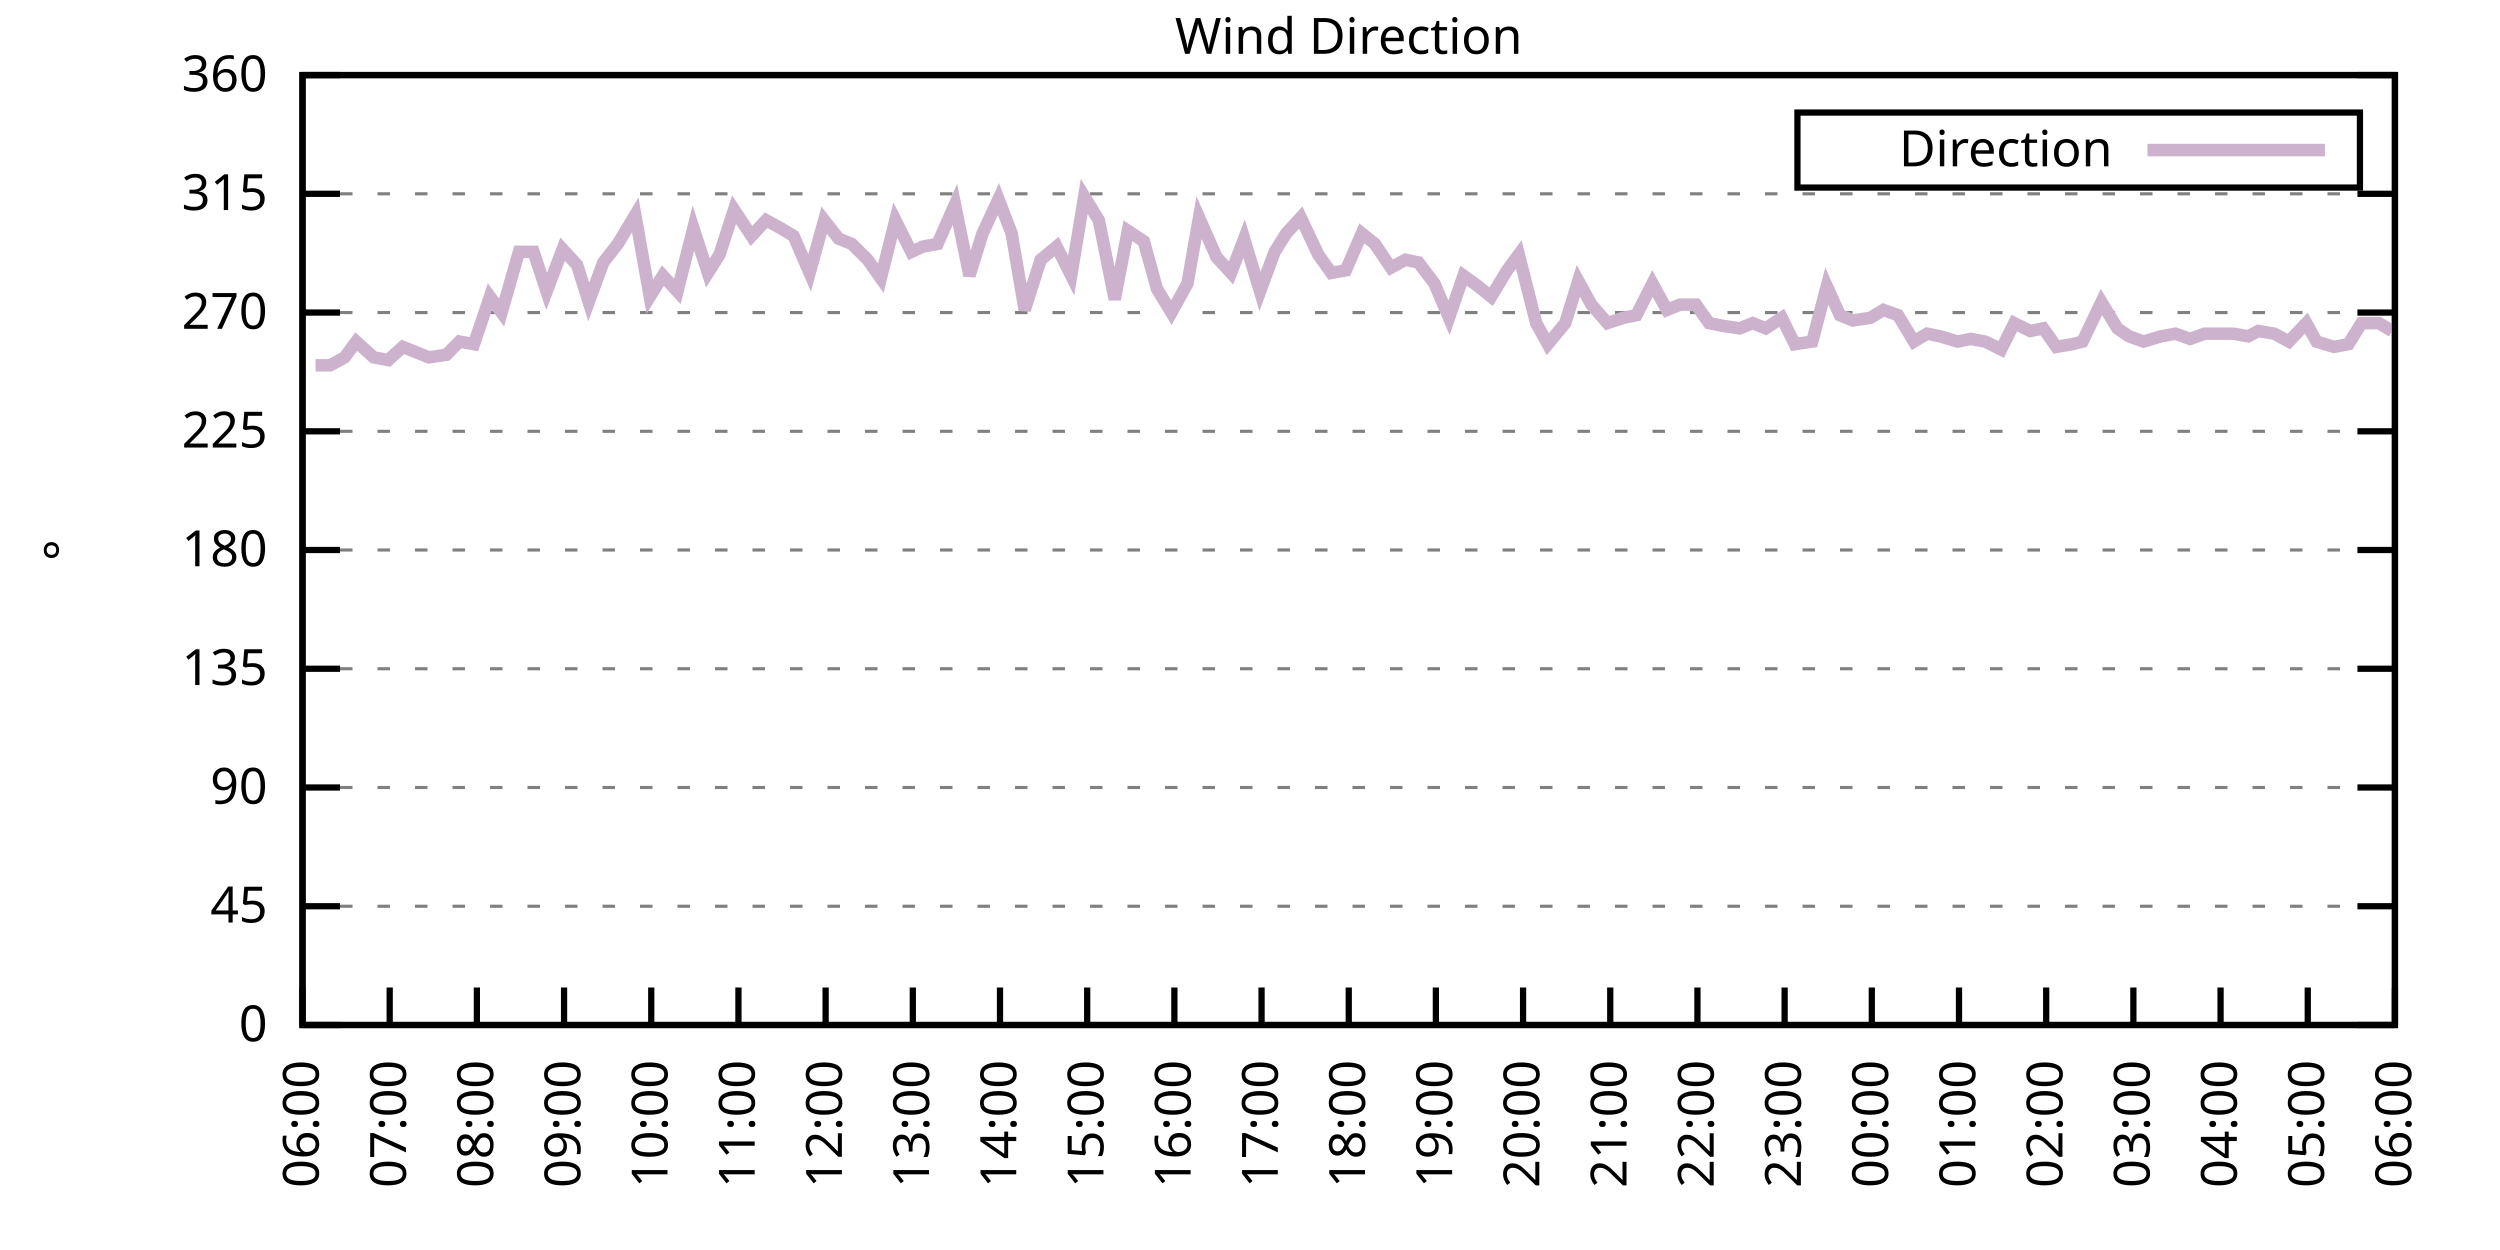
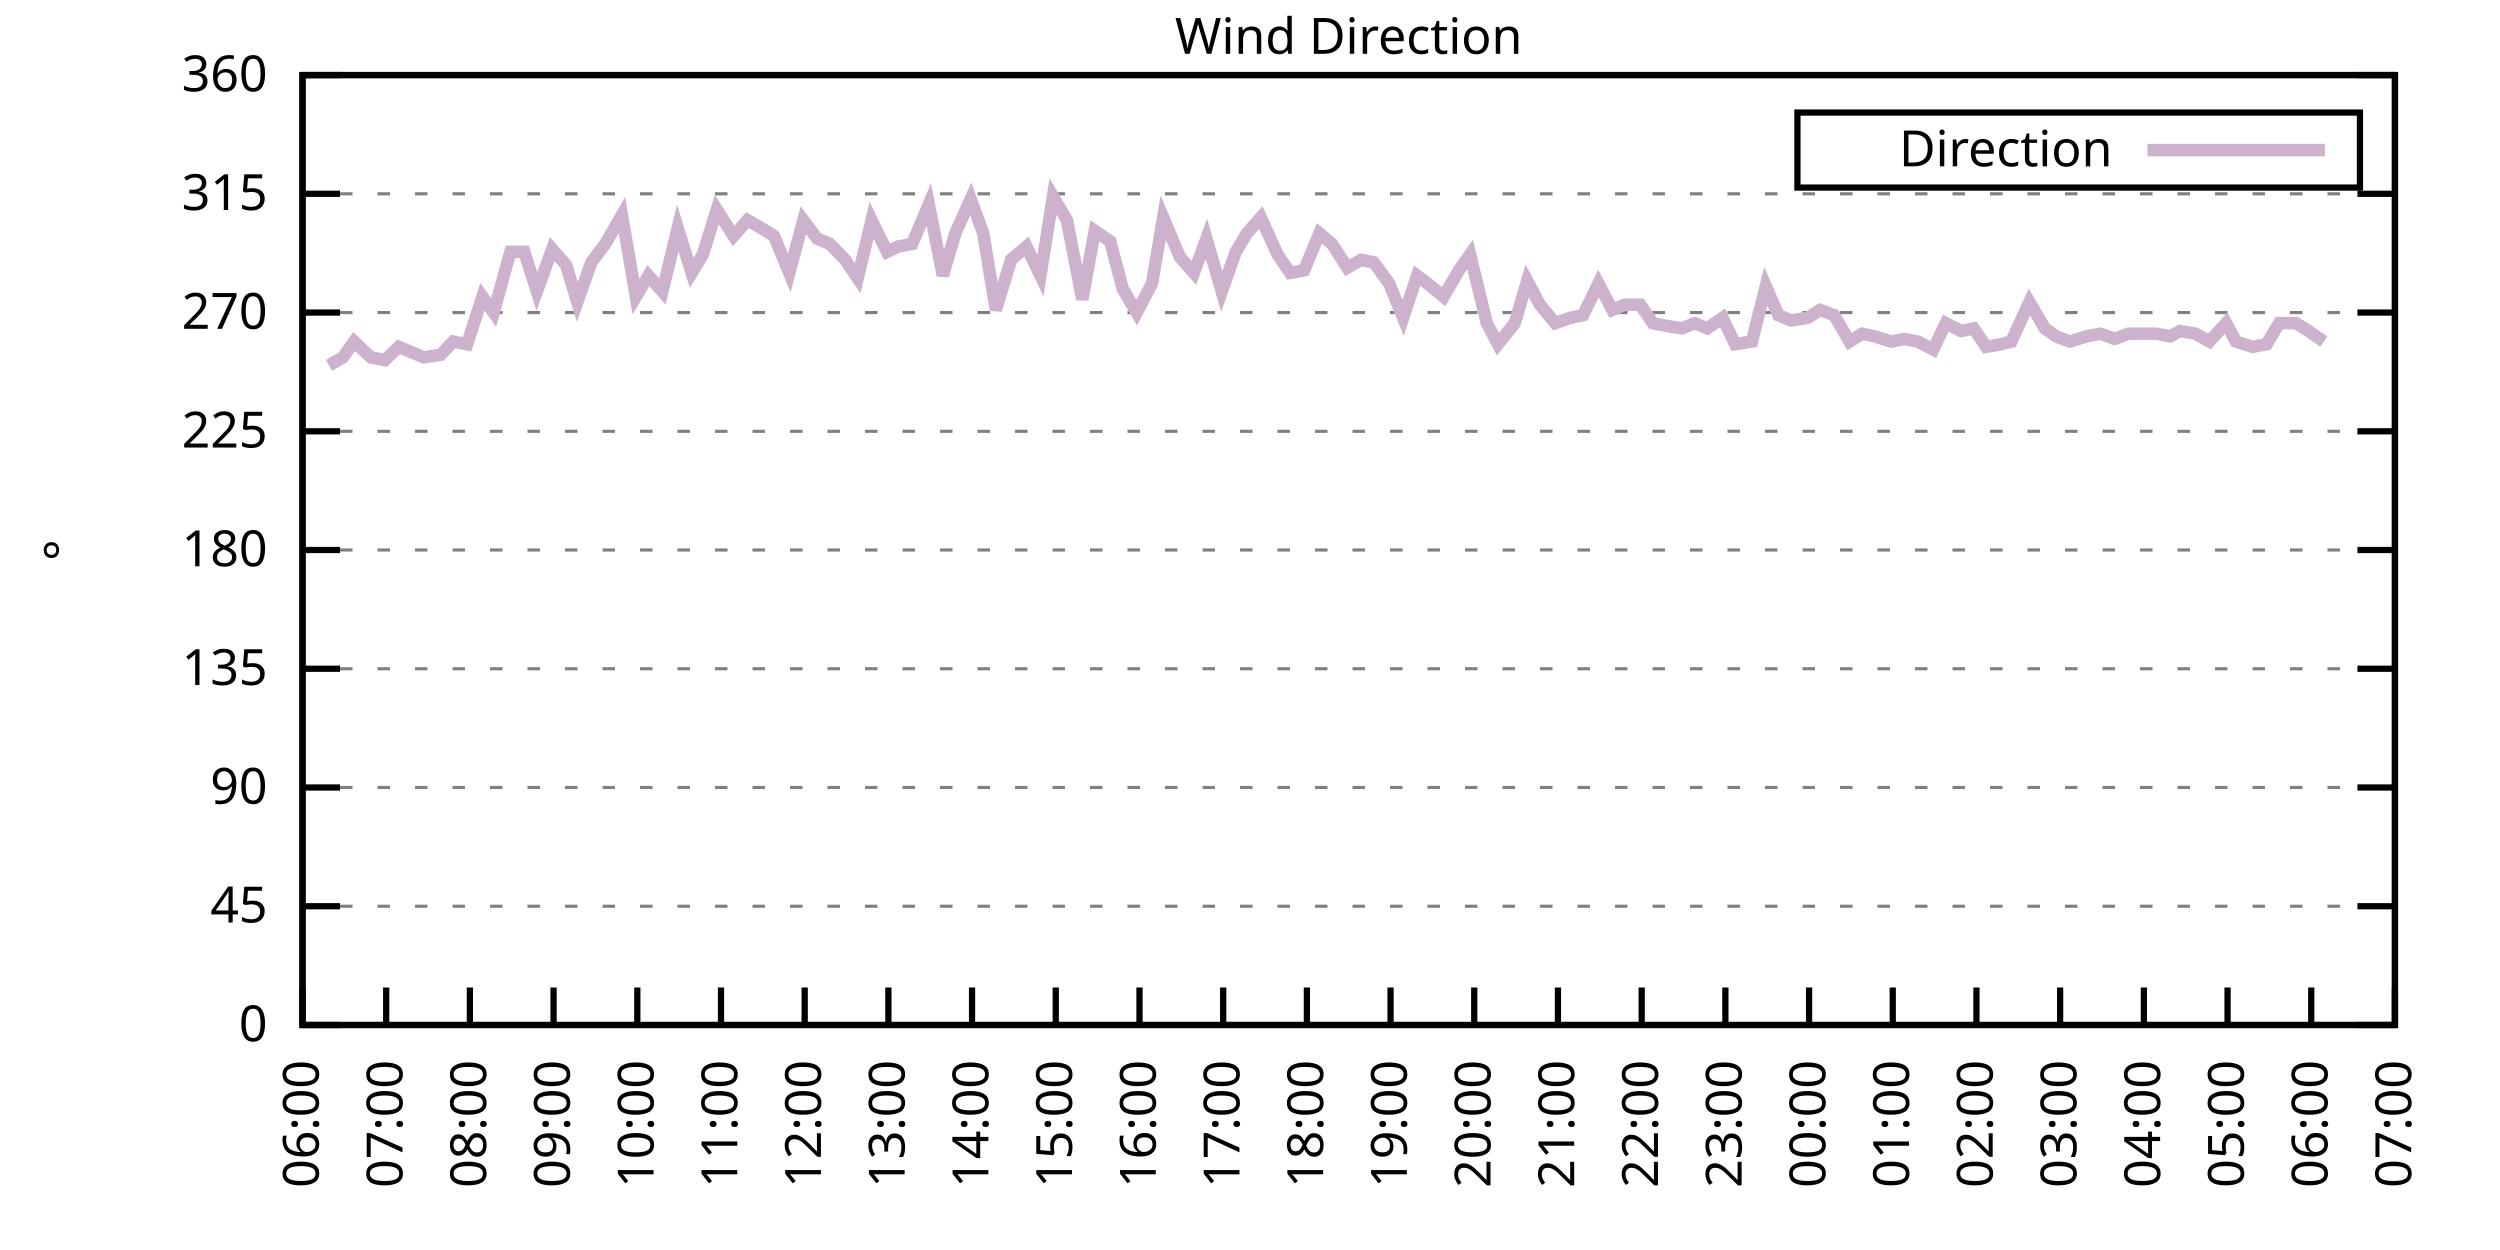
<svg xmlns="http://www.w3.org/2000/svg" xmlns:xlink="http://www.w3.org/1999/xlink" width="400" height="200" viewBox="0 0 400 200">
  <g id="gnuplot_canvas">
    <rect x="0" y="0" width="400" height="200" fill="none" />
    <defs>
      <circle id="gpDot" r="0.5" stroke-width="0.5" stroke="currentColor" />
      <path id="gpPt0" stroke-width="0.333" stroke="currentColor" d="M-1,0 h2 M0,-1 v2" />
      <path id="gpPt1" stroke-width="0.333" stroke="currentColor" d="M-1,-1 L1,1 M1,-1 L-1,1" />
      <path id="gpPt2" stroke-width="0.333" stroke="currentColor" d="M-1,0 L1,0 M0,-1 L0,1 M-1,-1 L1,1 M-1,1 L1,-1" />
      <rect id="gpPt3" stroke-width="0.333" stroke="currentColor" x="-1" y="-1" width="2" height="2" />
      <rect id="gpPt4" stroke-width="0.333" stroke="currentColor" fill="currentColor" x="-1" y="-1" width="2" height="2" />
      <circle id="gpPt5" stroke-width="0.333" stroke="currentColor" cx="0" cy="0" r="1" />
      <use xlink:href="#gpPt5" id="gpPt6" fill="currentColor" stroke="none" />
      <path id="gpPt7" stroke-width="0.333" stroke="currentColor" d="M0,-1.33 L-1.33,0.67 L1.33,0.67 z" />
      <use xlink:href="#gpPt7" id="gpPt8" fill="currentColor" stroke="none" />
      <use xlink:href="#gpPt7" id="gpPt9" stroke="currentColor" transform="rotate(180)" />
      <use xlink:href="#gpPt9" id="gpPt10" fill="currentColor" stroke="none" />
      <use xlink:href="#gpPt3" id="gpPt11" stroke="currentColor" transform="rotate(45)" />
      <use xlink:href="#gpPt11" id="gpPt12" fill="currentColor" stroke="none" />
      <path id="gpPt13" stroke-width="0.333" stroke="currentColor" d="M0,1.330 L1.265,0.411 L0.782,-1.067 L-0.782,-1.076 L-1.265,0.411 z" />
      <use xlink:href="#gpPt13" id="gpPt14" fill="currentColor" stroke="none" />
      <filter id="textbox" filterUnits="objectBoundingBox" x="0" y="0" height="1" width="1">
        <feFlood flood-color="white" flood-opacity="1" result="bgnd" />
        <feComposite in="SourceGraphic" in2="bgnd" operator="atop" />
      </filter>
      <filter id="greybox" filterUnits="objectBoundingBox" x="0" y="0" height="1" width="1">
        <feFlood flood-color="lightgrey" flood-opacity="1" result="grey" />
        <feComposite in="SourceGraphic" in2="grey" operator="atop" />
      </filter>
    </defs>
    <g fill="none" color="white" stroke="currentColor" stroke-width="1.00" stroke-linecap="butt" stroke-linejoin="miter">
</g>
    <g fill="none" color="black" stroke="currentColor" stroke-width="1.00" stroke-linecap="butt" stroke-linejoin="miter">
      <g stroke="none" shape-rendering="crispEdges">
        <polygon fill="rgb(255, 255, 255)" points="48.40,164.00 383.18,164.00 383.18,12.02 48.40,12.02 " />
      </g>
    </g>
    <g fill="none" color="black" stroke="currentColor" stroke-width="1.00" stroke-linecap="butt" stroke-linejoin="miter">
</g>
    <g fill="none" color="black" stroke="black" stroke-width="0.50" stroke-linecap="butt" stroke-linejoin="miter">
</g>
    <g fill="none" color="gray" stroke="currentColor" stroke-width="0.50" stroke-linecap="butt" stroke-linejoin="miter">
      <path stroke="gray" stroke-dasharray="2,4" class="gridline" d="M48.40,164.00 L383.19,164.00  " />
    </g>
    <g fill="none" color="gray" stroke="gray" stroke-width="1.00" stroke-linecap="butt" stroke-linejoin="miter">
</g>
    <g fill="none" color="black" stroke="currentColor" stroke-width="1.00" stroke-linecap="butt" stroke-linejoin="miter">
      <path stroke="black" d="M48.40,164.00 L54.40,164.00 M383.19,164.00 L377.19,164.00  " />
      <g transform="translate(42.80,166.60)" stroke="none" fill="black" font-family="Sans" font-size="8.00" text-anchor="end">
        <text>
          <tspan font-family="Sans"> 0</tspan>
        </text>
      </g>
    </g>
    <g fill="none" color="black" stroke="currentColor" stroke-width="1.00" stroke-linecap="butt" stroke-linejoin="miter">
</g>
    <g fill="none" color="black" stroke="black" stroke-width="0.50" stroke-linecap="butt" stroke-linejoin="miter">
</g>
    <g fill="none" color="gray" stroke="currentColor" stroke-width="0.50" stroke-linecap="butt" stroke-linejoin="miter">
      <path stroke="gray" stroke-dasharray="2,4" class="gridline" d="M48.40,145.00 L383.19,145.00  " />
    </g>
    <g fill="none" color="gray" stroke="gray" stroke-width="1.00" stroke-linecap="butt" stroke-linejoin="miter">
</g>
    <g fill="none" color="black" stroke="currentColor" stroke-width="1.00" stroke-linecap="butt" stroke-linejoin="miter">
      <path stroke="black" d="M48.40,145.00 L54.40,145.00 M383.19,145.00 L377.19,145.00  " />
      <g transform="translate(42.80,147.60)" stroke="none" fill="black" font-family="Sans" font-size="8.00" text-anchor="end">
        <text>
          <tspan font-family="Sans"> 45</tspan>
        </text>
      </g>
    </g>
    <g fill="none" color="black" stroke="currentColor" stroke-width="1.00" stroke-linecap="butt" stroke-linejoin="miter">
</g>
    <g fill="none" color="black" stroke="black" stroke-width="0.50" stroke-linecap="butt" stroke-linejoin="miter">
</g>
    <g fill="none" color="gray" stroke="currentColor" stroke-width="0.50" stroke-linecap="butt" stroke-linejoin="miter">
      <path stroke="gray" stroke-dasharray="2,4" class="gridline" d="M48.40,126.00 L383.19,126.00  " />
    </g>
    <g fill="none" color="gray" stroke="gray" stroke-width="1.00" stroke-linecap="butt" stroke-linejoin="miter">
</g>
    <g fill="none" color="black" stroke="currentColor" stroke-width="1.00" stroke-linecap="butt" stroke-linejoin="miter">
      <path stroke="black" d="M48.40,126.00 L54.40,126.00 M383.19,126.00 L377.19,126.00  " />
      <g transform="translate(42.80,128.60)" stroke="none" fill="black" font-family="Sans" font-size="8.00" text-anchor="end">
        <text>
          <tspan font-family="Sans"> 90</tspan>
        </text>
      </g>
    </g>
    <g fill="none" color="black" stroke="currentColor" stroke-width="1.00" stroke-linecap="butt" stroke-linejoin="miter">
</g>
    <g fill="none" color="black" stroke="black" stroke-width="0.50" stroke-linecap="butt" stroke-linejoin="miter">
</g>
    <g fill="none" color="gray" stroke="currentColor" stroke-width="0.50" stroke-linecap="butt" stroke-linejoin="miter">
      <path stroke="gray" stroke-dasharray="2,4" class="gridline" d="M48.40,107.00 L383.19,107.00  " />
    </g>
    <g fill="none" color="gray" stroke="gray" stroke-width="1.00" stroke-linecap="butt" stroke-linejoin="miter">
</g>
    <g fill="none" color="black" stroke="currentColor" stroke-width="1.00" stroke-linecap="butt" stroke-linejoin="miter">
      <path stroke="black" d="M48.40,107.00 L54.40,107.00 M383.19,107.00 L377.19,107.00  " />
      <g transform="translate(42.80,109.60)" stroke="none" fill="black" font-family="Sans" font-size="8.00" text-anchor="end">
        <text>
          <tspan font-family="Sans"> 135</tspan>
        </text>
      </g>
    </g>
    <g fill="none" color="black" stroke="currentColor" stroke-width="1.00" stroke-linecap="butt" stroke-linejoin="miter">
</g>
    <g fill="none" color="black" stroke="black" stroke-width="0.50" stroke-linecap="butt" stroke-linejoin="miter">
</g>
    <g fill="none" color="gray" stroke="currentColor" stroke-width="0.50" stroke-linecap="butt" stroke-linejoin="miter">
      <path stroke="gray" stroke-dasharray="2,4" class="gridline" d="M48.40,88.00 L383.19,88.00  " />
    </g>
    <g fill="none" color="gray" stroke="gray" stroke-width="1.00" stroke-linecap="butt" stroke-linejoin="miter">
</g>
    <g fill="none" color="black" stroke="currentColor" stroke-width="1.00" stroke-linecap="butt" stroke-linejoin="miter">
      <path stroke="black" d="M48.40,88.00 L54.40,88.00 M383.19,88.00 L377.19,88.00  " />
      <g transform="translate(42.80,90.60)" stroke="none" fill="black" font-family="Sans" font-size="8.00" text-anchor="end">
        <text>
          <tspan font-family="Sans"> 180</tspan>
        </text>
      </g>
    </g>
    <g fill="none" color="black" stroke="currentColor" stroke-width="1.00" stroke-linecap="butt" stroke-linejoin="miter">
</g>
    <g fill="none" color="black" stroke="black" stroke-width="0.50" stroke-linecap="butt" stroke-linejoin="miter">
</g>
    <g fill="none" color="gray" stroke="currentColor" stroke-width="0.50" stroke-linecap="butt" stroke-linejoin="miter">
      <path stroke="gray" stroke-dasharray="2,4" class="gridline" d="M48.40,69.01 L383.19,69.01  " />
    </g>
    <g fill="none" color="gray" stroke="gray" stroke-width="1.00" stroke-linecap="butt" stroke-linejoin="miter">
</g>
    <g fill="none" color="black" stroke="currentColor" stroke-width="1.00" stroke-linecap="butt" stroke-linejoin="miter">
      <path stroke="black" d="M48.40,69.01 L54.40,69.01 M383.19,69.01 L377.19,69.01  " />
      <g transform="translate(42.80,71.61)" stroke="none" fill="black" font-family="Sans" font-size="8.00" text-anchor="end">
        <text>
          <tspan font-family="Sans"> 225</tspan>
        </text>
      </g>
    </g>
    <g fill="none" color="black" stroke="currentColor" stroke-width="1.00" stroke-linecap="butt" stroke-linejoin="miter">
</g>
    <g fill="none" color="black" stroke="black" stroke-width="0.50" stroke-linecap="butt" stroke-linejoin="miter">
</g>
    <g fill="none" color="gray" stroke="currentColor" stroke-width="0.50" stroke-linecap="butt" stroke-linejoin="miter">
      <path stroke="gray" stroke-dasharray="2,4" class="gridline" d="M48.40,50.01 L383.19,50.01  " />
    </g>
    <g fill="none" color="gray" stroke="gray" stroke-width="1.00" stroke-linecap="butt" stroke-linejoin="miter">
</g>
    <g fill="none" color="black" stroke="currentColor" stroke-width="1.00" stroke-linecap="butt" stroke-linejoin="miter">
      <path stroke="black" d="M48.40,50.01 L54.40,50.01 M383.19,50.01 L377.19,50.01  " />
      <g transform="translate(42.80,52.61)" stroke="none" fill="black" font-family="Sans" font-size="8.00" text-anchor="end">
        <text>
          <tspan font-family="Sans"> 270</tspan>
        </text>
      </g>
    </g>
    <g fill="none" color="black" stroke="currentColor" stroke-width="1.00" stroke-linecap="butt" stroke-linejoin="miter">
</g>
    <g fill="none" color="black" stroke="black" stroke-width="0.50" stroke-linecap="butt" stroke-linejoin="miter">
</g>
    <g fill="none" color="gray" stroke="currentColor" stroke-width="0.50" stroke-linecap="butt" stroke-linejoin="miter">
      <path stroke="gray" stroke-dasharray="2,4" class="gridline" d="M48.40,31.01 L383.19,31.01  " />
    </g>
    <g fill="none" color="gray" stroke="gray" stroke-width="1.00" stroke-linecap="butt" stroke-linejoin="miter">
</g>
    <g fill="none" color="black" stroke="currentColor" stroke-width="1.00" stroke-linecap="butt" stroke-linejoin="miter">
      <path stroke="black" d="M48.40,31.01 L54.40,31.01 M383.19,31.01 L377.19,31.01  " />
      <g transform="translate(42.80,33.61)" stroke="none" fill="black" font-family="Sans" font-size="8.00" text-anchor="end">
        <text>
          <tspan font-family="Sans"> 315</tspan>
        </text>
      </g>
    </g>
    <g fill="none" color="black" stroke="currentColor" stroke-width="1.00" stroke-linecap="butt" stroke-linejoin="miter">
</g>
    <g fill="none" color="black" stroke="black" stroke-width="0.50" stroke-linecap="butt" stroke-linejoin="miter">
</g>
    <g fill="none" color="gray" stroke="currentColor" stroke-width="0.50" stroke-linecap="butt" stroke-linejoin="miter">
      <path stroke="gray" stroke-dasharray="2,4" class="gridline" d="M48.40,12.01 L383.19,12.01  " />
    </g>
    <g fill="none" color="gray" stroke="gray" stroke-width="1.00" stroke-linecap="butt" stroke-linejoin="miter">
</g>
    <g fill="none" color="black" stroke="currentColor" stroke-width="1.00" stroke-linecap="butt" stroke-linejoin="miter">
      <path stroke="black" d="M48.40,12.01 L54.40,12.01 M383.19,12.01 L377.19,12.01  " />
      <g transform="translate(42.80,14.61)" stroke="none" fill="black" font-family="Sans" font-size="8.00" text-anchor="end">
        <text>
          <tspan font-family="Sans"> 360</tspan>
        </text>
      </g>
    </g>
    <g fill="none" color="black" stroke="currentColor" stroke-width="1.00" stroke-linecap="butt" stroke-linejoin="miter">
      <path stroke="black" d="M48.40,164.00 L48.40,158.00  " />
      <g transform="translate(51.00,169.60) rotate(270.00)" stroke="none" fill="black" font-family="Sans" font-size="8.00" text-anchor="end">
        <text>
          <tspan font-family="Sans">06:00</tspan>
        </text>
      </g>
    </g>
    <g fill="none" color="black" stroke="currentColor" stroke-width="1.00" stroke-linecap="butt" stroke-linejoin="miter">
-       <path stroke="black" d="M62.35,164.00 L62.35,158.00  " />
-       <g transform="translate(64.95,169.60) rotate(270.00)" stroke="none" fill="black" font-family="Sans" font-size="8.00" text-anchor="end">
+       <path stroke="black" d="M61.79,164.00 L61.79,158.00  " />
+       <g transform="translate(64.39,169.60) rotate(270.00)" stroke="none" fill="black" font-family="Sans" font-size="8.00" text-anchor="end">
        <text>
          <tspan font-family="Sans">07:00</tspan>
        </text>
      </g>
    </g>
    <g fill="none" color="black" stroke="currentColor" stroke-width="1.00" stroke-linecap="butt" stroke-linejoin="miter">
-       <path stroke="black" d="M76.30,164.00 L76.30,158.00  " />
-       <g transform="translate(78.90,169.60) rotate(270.00)" stroke="none" fill="black" font-family="Sans" font-size="8.00" text-anchor="end">
+       <path stroke="black" d="M75.18,164.00 L75.18,158.00  " />
+       <g transform="translate(77.78,169.60) rotate(270.00)" stroke="none" fill="black" font-family="Sans" font-size="8.00" text-anchor="end">
        <text>
          <tspan font-family="Sans">08:00</tspan>
        </text>
      </g>
    </g>
    <g fill="none" color="black" stroke="currentColor" stroke-width="1.00" stroke-linecap="butt" stroke-linejoin="miter">
-       <path stroke="black" d="M90.25,164.00 L90.25,158.00  " />
-       <g transform="translate(92.85,169.60) rotate(270.00)" stroke="none" fill="black" font-family="Sans" font-size="8.00" text-anchor="end">
+       <path stroke="black" d="M88.57,164.00 L88.57,158.00  " />
+       <g transform="translate(91.17,169.60) rotate(270.00)" stroke="none" fill="black" font-family="Sans" font-size="8.00" text-anchor="end">
        <text>
          <tspan font-family="Sans">09:00</tspan>
        </text>
      </g>
    </g>
    <g fill="none" color="black" stroke="currentColor" stroke-width="1.00" stroke-linecap="butt" stroke-linejoin="miter">
-       <path stroke="black" d="M104.20,164.00 L104.20,158.00  " />
-       <g transform="translate(106.80,169.60) rotate(270.00)" stroke="none" fill="black" font-family="Sans" font-size="8.00" text-anchor="end">
+       <path stroke="black" d="M101.97,164.00 L101.97,158.00  " />
+       <g transform="translate(104.57,169.60) rotate(270.00)" stroke="none" fill="black" font-family="Sans" font-size="8.00" text-anchor="end">
        <text>
          <tspan font-family="Sans">10:00</tspan>
        </text>
      </g>
    </g>
    <g fill="none" color="black" stroke="currentColor" stroke-width="1.00" stroke-linecap="butt" stroke-linejoin="miter">
-       <path stroke="black" d="M118.15,164.00 L118.15,158.00  " />
-       <g transform="translate(120.75,169.60) rotate(270.00)" stroke="none" fill="black" font-family="Sans" font-size="8.00" text-anchor="end">
+       <path stroke="black" d="M115.36,164.00 L115.36,158.00  " />
+       <g transform="translate(117.96,169.60) rotate(270.00)" stroke="none" fill="black" font-family="Sans" font-size="8.00" text-anchor="end">
        <text>
          <tspan font-family="Sans">11:00</tspan>
        </text>
      </g>
    </g>
    <g fill="none" color="black" stroke="currentColor" stroke-width="1.00" stroke-linecap="butt" stroke-linejoin="miter">
-       <path stroke="black" d="M132.10,164.00 L132.10,158.00  " />
-       <g transform="translate(134.70,169.60) rotate(270.00)" stroke="none" fill="black" font-family="Sans" font-size="8.00" text-anchor="end">
+       <path stroke="black" d="M128.75,164.00 L128.75,158.00  " />
+       <g transform="translate(131.35,169.60) rotate(270.00)" stroke="none" fill="black" font-family="Sans" font-size="8.00" text-anchor="end">
        <text>
          <tspan font-family="Sans">12:00</tspan>
        </text>
      </g>
    </g>
    <g fill="none" color="black" stroke="currentColor" stroke-width="1.00" stroke-linecap="butt" stroke-linejoin="miter">
-       <path stroke="black" d="M146.05,164.00 L146.05,158.00  " />
-       <g transform="translate(148.65,169.60) rotate(270.00)" stroke="none" fill="black" font-family="Sans" font-size="8.00" text-anchor="end">
+       <path stroke="black" d="M142.14,164.00 L142.14,158.00  " />
+       <g transform="translate(144.74,169.60) rotate(270.00)" stroke="none" fill="black" font-family="Sans" font-size="8.00" text-anchor="end">
        <text>
          <tspan font-family="Sans">13:00</tspan>
        </text>
      </g>
    </g>
    <g fill="none" color="black" stroke="currentColor" stroke-width="1.00" stroke-linecap="butt" stroke-linejoin="miter">
-       <path stroke="black" d="M160.00,164.00 L160.00,158.00  " />
-       <g transform="translate(162.60,169.60) rotate(270.00)" stroke="none" fill="black" font-family="Sans" font-size="8.00" text-anchor="end">
+       <path stroke="black" d="M155.53,164.00 L155.53,158.00  " />
+       <g transform="translate(158.13,169.60) rotate(270.00)" stroke="none" fill="black" font-family="Sans" font-size="8.00" text-anchor="end">
        <text>
          <tspan font-family="Sans">14:00</tspan>
        </text>
      </g>
    </g>
    <g fill="none" color="black" stroke="currentColor" stroke-width="1.00" stroke-linecap="butt" stroke-linejoin="miter">
-       <path stroke="black" d="M173.95,164.00 L173.95,158.00  " />
-       <g transform="translate(176.55,169.60) rotate(270.00)" stroke="none" fill="black" font-family="Sans" font-size="8.00" text-anchor="end">
+       <path stroke="black" d="M168.92,164.00 L168.92,158.00  " />
+       <g transform="translate(171.52,169.60) rotate(270.00)" stroke="none" fill="black" font-family="Sans" font-size="8.00" text-anchor="end">
        <text>
          <tspan font-family="Sans">15:00</tspan>
        </text>
      </g>
    </g>
    <g fill="none" color="black" stroke="currentColor" stroke-width="1.00" stroke-linecap="butt" stroke-linejoin="miter">
-       <path stroke="black" d="M187.90,164.00 L187.90,158.00  " />
-       <g transform="translate(190.50,169.60) rotate(270.00)" stroke="none" fill="black" font-family="Sans" font-size="8.00" text-anchor="end">
+       <path stroke="black" d="M182.32,164.00 L182.32,158.00  " />
+       <g transform="translate(184.92,169.60) rotate(270.00)" stroke="none" fill="black" font-family="Sans" font-size="8.00" text-anchor="end">
        <text>
          <tspan font-family="Sans">16:00</tspan>
        </text>
      </g>
    </g>
    <g fill="none" color="black" stroke="currentColor" stroke-width="1.00" stroke-linecap="butt" stroke-linejoin="miter">
-       <path stroke="black" d="M201.85,164.00 L201.85,158.00  " />
-       <g transform="translate(204.45,169.60) rotate(270.00)" stroke="none" fill="black" font-family="Sans" font-size="8.00" text-anchor="end">
+       <path stroke="black" d="M195.71,164.00 L195.71,158.00  " />
+       <g transform="translate(198.31,169.60) rotate(270.00)" stroke="none" fill="black" font-family="Sans" font-size="8.00" text-anchor="end">
        <text>
          <tspan font-family="Sans">17:00</tspan>
        </text>
      </g>
    </g>
    <g fill="none" color="black" stroke="currentColor" stroke-width="1.00" stroke-linecap="butt" stroke-linejoin="miter">
-       <path stroke="black" d="M215.80,164.00 L215.80,158.00  " />
-       <g transform="translate(218.40,169.60) rotate(270.00)" stroke="none" fill="black" font-family="Sans" font-size="8.00" text-anchor="end">
+       <path stroke="black" d="M209.10,164.00 L209.10,158.00  " />
+       <g transform="translate(211.70,169.60) rotate(270.00)" stroke="none" fill="black" font-family="Sans" font-size="8.00" text-anchor="end">
        <text>
          <tspan font-family="Sans">18:00</tspan>
        </text>
      </g>
    </g>
    <g fill="none" color="black" stroke="currentColor" stroke-width="1.00" stroke-linecap="butt" stroke-linejoin="miter">
-       <path stroke="black" d="M229.74,164.00 L229.74,158.00  " />
-       <g transform="translate(232.34,169.60) rotate(270.00)" stroke="none" fill="black" font-family="Sans" font-size="8.00" text-anchor="end">
+       <path stroke="black" d="M222.49,164.00 L222.49,158.00  " />
+       <g transform="translate(225.09,169.60) rotate(270.00)" stroke="none" fill="black" font-family="Sans" font-size="8.00" text-anchor="end">
        <text>
          <tspan font-family="Sans">19:00</tspan>
        </text>
      </g>
    </g>
    <g fill="none" color="black" stroke="currentColor" stroke-width="1.00" stroke-linecap="butt" stroke-linejoin="miter">
-       <path stroke="black" d="M243.69,164.00 L243.69,158.00  " />
-       <g transform="translate(246.29,169.60) rotate(270.00)" stroke="none" fill="black" font-family="Sans" font-size="8.00" text-anchor="end">
+       <path stroke="black" d="M235.88,164.00 L235.88,158.00  " />
+       <g transform="translate(238.48,169.60) rotate(270.00)" stroke="none" fill="black" font-family="Sans" font-size="8.00" text-anchor="end">
        <text>
          <tspan font-family="Sans">20:00</tspan>
        </text>
      </g>
    </g>
    <g fill="none" color="black" stroke="currentColor" stroke-width="1.00" stroke-linecap="butt" stroke-linejoin="miter">
-       <path stroke="black" d="M257.64,164.00 L257.64,158.00  " />
-       <g transform="translate(260.24,169.60) rotate(270.00)" stroke="none" fill="black" font-family="Sans" font-size="8.00" text-anchor="end">
+       <path stroke="black" d="M249.27,164.00 L249.27,158.00  " />
+       <g transform="translate(251.87,169.60) rotate(270.00)" stroke="none" fill="black" font-family="Sans" font-size="8.00" text-anchor="end">
        <text>
          <tspan font-family="Sans">21:00</tspan>
        </text>
      </g>
    </g>
    <g fill="none" color="black" stroke="currentColor" stroke-width="1.00" stroke-linecap="butt" stroke-linejoin="miter">
-       <path stroke="black" d="M271.59,164.00 L271.59,158.00  " />
-       <g transform="translate(274.19,169.60) rotate(270.00)" stroke="none" fill="black" font-family="Sans" font-size="8.00" text-anchor="end">
+       <path stroke="black" d="M262.67,164.00 L262.67,158.00  " />
+       <g transform="translate(265.27,169.60) rotate(270.00)" stroke="none" fill="black" font-family="Sans" font-size="8.00" text-anchor="end">
        <text>
          <tspan font-family="Sans">22:00</tspan>
        </text>
      </g>
    </g>
    <g fill="none" color="black" stroke="currentColor" stroke-width="1.00" stroke-linecap="butt" stroke-linejoin="miter">
-       <path stroke="black" d="M285.54,164.00 L285.54,158.00  " />
-       <g transform="translate(288.14,169.60) rotate(270.00)" stroke="none" fill="black" font-family="Sans" font-size="8.00" text-anchor="end">
+       <path stroke="black" d="M276.06,164.00 L276.06,158.00  " />
+       <g transform="translate(278.66,169.60) rotate(270.00)" stroke="none" fill="black" font-family="Sans" font-size="8.00" text-anchor="end">
        <text>
          <tspan font-family="Sans">23:00</tspan>
        </text>
      </g>
    </g>
    <g fill="none" color="black" stroke="currentColor" stroke-width="1.00" stroke-linecap="butt" stroke-linejoin="miter">
-       <path stroke="black" d="M299.49,164.00 L299.49,158.00  " />
-       <g transform="translate(302.09,169.60) rotate(270.00)" stroke="none" fill="black" font-family="Sans" font-size="8.00" text-anchor="end">
+       <path stroke="black" d="M289.45,164.00 L289.45,158.00  " />
+       <g transform="translate(292.05,169.60) rotate(270.00)" stroke="none" fill="black" font-family="Sans" font-size="8.00" text-anchor="end">
        <text>
          <tspan font-family="Sans">00:00</tspan>
        </text>
      </g>
    </g>
    <g fill="none" color="black" stroke="currentColor" stroke-width="1.00" stroke-linecap="butt" stroke-linejoin="miter">
-       <path stroke="black" d="M313.44,164.00 L313.44,158.00  " />
-       <g transform="translate(316.04,169.60) rotate(270.00)" stroke="none" fill="black" font-family="Sans" font-size="8.00" text-anchor="end">
+       <path stroke="black" d="M302.84,164.00 L302.84,158.00  " />
+       <g transform="translate(305.44,169.60) rotate(270.00)" stroke="none" fill="black" font-family="Sans" font-size="8.00" text-anchor="end">
        <text>
          <tspan font-family="Sans">01:00</tspan>
        </text>
      </g>
    </g>
    <g fill="none" color="black" stroke="currentColor" stroke-width="1.00" stroke-linecap="butt" stroke-linejoin="miter">
-       <path stroke="black" d="M327.39,164.00 L327.39,158.00  " />
-       <g transform="translate(329.99,169.60) rotate(270.00)" stroke="none" fill="black" font-family="Sans" font-size="8.00" text-anchor="end">
+       <path stroke="black" d="M316.23,164.00 L316.23,158.00  " />
+       <g transform="translate(318.83,169.60) rotate(270.00)" stroke="none" fill="black" font-family="Sans" font-size="8.00" text-anchor="end">
        <text>
          <tspan font-family="Sans">02:00</tspan>
        </text>
      </g>
    </g>
    <g fill="none" color="black" stroke="currentColor" stroke-width="1.00" stroke-linecap="butt" stroke-linejoin="miter">
-       <path stroke="black" d="M341.34,164.00 L341.34,158.00  " />
-       <g transform="translate(343.94,169.60) rotate(270.00)" stroke="none" fill="black" font-family="Sans" font-size="8.00" text-anchor="end">
+       <path stroke="black" d="M329.62,164.00 L329.62,158.00  " />
+       <g transform="translate(332.22,169.60) rotate(270.00)" stroke="none" fill="black" font-family="Sans" font-size="8.00" text-anchor="end">
        <text>
          <tspan font-family="Sans">03:00</tspan>
        </text>
      </g>
    </g>
    <g fill="none" color="black" stroke="currentColor" stroke-width="1.00" stroke-linecap="butt" stroke-linejoin="miter">
-       <path stroke="black" d="M355.29,164.00 L355.29,158.00  " />
-       <g transform="translate(357.89,169.60) rotate(270.00)" stroke="none" fill="black" font-family="Sans" font-size="8.00" text-anchor="end">
+       <path stroke="black" d="M343.02,164.00 L343.02,158.00  " />
+       <g transform="translate(345.62,169.60) rotate(270.00)" stroke="none" fill="black" font-family="Sans" font-size="8.00" text-anchor="end">
        <text>
          <tspan font-family="Sans">04:00</tspan>
        </text>
      </g>
    </g>
    <g fill="none" color="black" stroke="currentColor" stroke-width="1.00" stroke-linecap="butt" stroke-linejoin="miter">
-       <path stroke="black" d="M369.24,164.00 L369.24,158.00  " />
-       <g transform="translate(371.84,169.60) rotate(270.00)" stroke="none" fill="black" font-family="Sans" font-size="8.00" text-anchor="end">
+       <path stroke="black" d="M356.41,164.00 L356.41,158.00  " />
+       <g transform="translate(359.01,169.60) rotate(270.00)" stroke="none" fill="black" font-family="Sans" font-size="8.00" text-anchor="end">
        <text>
          <tspan font-family="Sans">05:00</tspan>
+         </text>
+       </g>
+     </g>
+     <g fill="none" color="black" stroke="currentColor" stroke-width="1.00" stroke-linecap="butt" stroke-linejoin="miter">
+       <path stroke="black" d="M369.80,164.00 L369.80,158.00  " />
+       <g transform="translate(372.40,169.60) rotate(270.00)" stroke="none" fill="black" font-family="Sans" font-size="8.00" text-anchor="end">
+         <text>
+           <tspan font-family="Sans">06:00</tspan>
        </text>
      </g>
    </g>
    <g fill="none" color="black" stroke="currentColor" stroke-width="1.00" stroke-linecap="butt" stroke-linejoin="miter">
      <path stroke="black" d="M383.19,164.00 L383.19,158.00  " />
      <g transform="translate(385.79,169.60) rotate(270.00)" stroke="none" fill="black" font-family="Sans" font-size="8.00" text-anchor="end">
        <text>
-           <tspan font-family="Sans">06:00</tspan>
+           <tspan font-family="Sans">07:00</tspan>
        </text>
      </g>
    </g>
    <g fill="none" color="black" stroke="currentColor" stroke-width="1.00" stroke-linecap="butt" stroke-linejoin="miter">
</g>
    <g fill="none" color="black" stroke="currentColor" stroke-width="1.00" stroke-linecap="butt" stroke-linejoin="miter">
      <path stroke="black" d="M48.40,12.01 L48.40,164.00 L383.19,164.00 L383.19,12.01 L48.40,12.01 Z  " />
    </g>
    <g fill="none" color="black" stroke="currentColor" stroke-width="1.00" stroke-linecap="butt" stroke-linejoin="miter">
</g>
    <g fill="none" color="black" stroke="currentColor" stroke-width="1.00" stroke-linecap="butt" stroke-linejoin="miter">
      <path stroke="black" d="M287.59,30.01 L287.59,18.01 L377.59,18.01 L377.59,30.01 L287.59,30.01 Z  " />
    </g>
    <g id="Wind_direction_plot_1">
      <g fill="none" color="white" stroke="black" stroke-width="2.00" stroke-linecap="butt" stroke-linejoin="miter">
</g>
      <g fill="none" color="black" stroke="currentColor" stroke-width="2.00" stroke-linecap="butt" stroke-linejoin="miter">
        <g transform="translate(337.99,26.61)" stroke="none" fill="black" font-family="Sans" font-size="8.00" text-anchor="end">
          <text>
            <tspan font-family="Sans">Direction</tspan>
          </text>
        </g>
      </g>
      <g fill="none" color="black" stroke="currentColor" stroke-width="2.00" stroke-linecap="butt" stroke-linejoin="miter">
-         <path stroke="rgb(204, 178, 204)" d="M343.59,24.01 L371.99,24.01 M50.49,58.45 L52.82,58.45 L55.14,57.18 L57.00,54.65 L59.79,57.18 L62.12,57.61   L64.44,55.50 L66.53,56.34 L68.63,57.18 L71.42,56.76 L73.51,54.65 L75.83,55.07 L78.39,47.47 L80.25,50.01   L83.04,40.30 L85.37,40.30 L87.46,46.63 L90.02,39.87 L92.34,42.41 L94.20,48.32 L96.53,41.99 L98.85,39.03   L101.64,34.39 L103.97,47.47 L106.06,44.10 L108.38,46.63 L110.94,36.50 L113.27,43.67 L115.13,40.72 L117.45,33.54   L120.24,37.76 L122.57,35.23 L124.89,36.50 L126.98,37.76 L129.54,43.67 L131.87,35.23 L134.19,38.19 L136.28,39.03   L138.84,41.56 L140.93,44.52 L143.26,35.23 L145.81,40.30 L147.67,39.45 L150.00,39.03 L152.79,32.70 L155.11,44.10   L157.21,37.34 L159.76,31.85 L161.86,37.34 L163.95,49.59 L166.51,41.56 L169.06,39.45 L171.39,44.10 L173.48,31.43   L175.81,35.23 L178.36,47.90 L180.46,36.92 L183.01,38.61 L185.11,46.21 L187.43,50.01 L189.99,45.36 L191.85,34.81   L194.64,41.14 L196.96,43.67 L199.06,38.19 L201.61,46.63 L203.94,40.30 L205.80,37.34 L208.12,34.81 L210.91,40.72   L213.01,43.67 L215.33,43.25 L217.89,37.34 L219.98,39.03 L222.54,42.83 L224.86,41.56 L226.95,41.99 L229.51,45.36   L231.84,50.85 L234.16,44.10 L236.49,45.79 L238.58,47.47 L241.14,43.25 L243.00,40.72 L245.79,51.70 L247.65,55.07   L250.44,51.70 L252.53,44.94 L254.62,48.74 L257.18,51.70 L259.74,50.85 L261.83,50.43 L264.39,45.36 L266.71,49.59   L268.80,48.74 L271.36,48.74 L273.45,51.70 L275.55,52.12 L278.34,52.54 L280.43,51.70 L282.52,52.54 L285.08,50.85   L287.17,55.07 L289.96,54.65 L292.29,45.79 L294.38,50.43 L296.47,51.27 L299.26,50.85 L301.35,49.59 L303.68,50.43   L306.23,54.65 L308.33,53.39 L310.42,53.81 L313.21,54.65 L315.30,54.23 L317.63,54.65 L320.18,55.92 L322.28,51.70   L324.83,52.96 L326.93,52.54 L329.02,55.50 L331.58,55.07 L333.20,54.65 L336.23,48.32 L338.78,52.54 L340.64,53.81   L342.97,54.65 L345.76,53.81 L348.08,53.39 L350.41,54.23 L352.73,53.39 L354.83,53.39 L357.38,53.39 L359.71,53.81   L361.34,52.96 L363.89,53.39 L366.22,54.65 L369.01,51.70 L370.64,54.65 L373.43,55.50 L375.75,55.07 L377.84,51.70   L380.63,51.70 L382.73,52.96  " />
+         <path stroke="rgb(204, 178, 204)" d="M343.59,24.01 L371.99,24.01 M52.64,58.45 L54.87,57.18 L56.66,54.65 L59.34,57.18 L61.57,57.61 L63.80,55.50   L65.81,56.34 L67.82,57.18 L70.50,56.76 L72.50,54.65 L74.74,55.07 L77.19,47.47 L78.98,50.01 L81.66,40.30   L83.89,40.30 L85.90,46.63 L88.35,39.87 L90.58,42.41 L92.37,48.32 L94.60,41.99 L96.83,39.03 L99.51,34.39   L101.74,47.47 L103.75,44.10 L105.98,46.63 L108.44,36.50 L110.67,43.67 L112.46,40.72 L114.69,33.54 L117.37,37.76   L119.60,35.23 L121.83,36.50 L123.84,37.76 L126.29,43.67 L128.53,35.23 L130.76,38.19 L132.77,39.03 L135.22,41.56   L137.23,44.52 L139.46,35.23 L141.92,40.30 L143.70,39.45 L145.94,39.03 L148.61,32.70 L150.85,44.10 L152.85,37.34   L155.31,31.85 L157.32,37.34 L159.33,49.59 L161.78,41.56 L164.24,39.45 L166.47,44.10 L168.48,31.43 L170.71,35.23   L173.17,47.90 L175.17,36.92 L177.63,38.61 L179.64,46.21 L181.87,50.01 L184.32,45.36 L186.11,34.81 L188.79,41.14   L191.02,43.67 L193.03,38.19 L195.48,46.63 L197.72,40.30 L199.50,37.34 L201.73,34.81 L204.41,40.72 L206.42,43.67   L208.65,43.25 L211.11,37.34 L213.12,39.03 L215.57,42.83 L217.80,41.56 L219.81,41.99 L222.27,45.36 L224.50,50.85   L226.73,44.10 L228.96,45.79 L230.97,47.47 L233.43,43.25 L235.21,40.72 L237.89,51.70 L239.68,55.07 L242.36,51.70   L244.36,44.94 L246.37,48.74 L248.83,51.70 L251.28,50.85 L253.29,50.43 L255.75,45.36 L257.98,49.59 L259.99,48.74   L262.44,48.74 L264.45,51.70 L266.46,52.12 L269.14,52.54 L271.15,51.70 L273.16,52.54 L275.61,50.85 L277.62,55.07   L280.30,54.65 L282.53,45.79 L284.54,50.43 L286.55,51.27 L289.23,50.85 L291.23,49.59 L293.47,50.43 L295.92,54.65   L297.93,53.39 L299.94,53.81 L302.62,54.65 L304.63,54.23 L306.86,54.65 L309.31,55.92 L311.32,51.70 L313.78,52.96   L315.79,52.54 L317.79,55.50 L320.25,55.07 L321.81,54.65 L324.71,48.32 L327.17,52.54 L328.95,53.81 L331.19,54.65   L333.86,53.81 L336.10,53.39 L338.33,54.23 L340.56,53.39 L342.57,53.39 L345.02,53.39 L347.26,53.81 L348.82,52.96   L351.27,53.39 L353.51,54.65 L356.18,51.70 L357.75,54.65 L360.42,55.50 L362.66,55.07 L364.66,51.70 L367.34,51.70   L369.35,52.96 L371.81,54.65  " />
      </g>
    </g>
    <g fill="none" color="black" stroke="currentColor" stroke-width="2.00" stroke-linecap="butt" stroke-linejoin="miter">
</g>
    <g fill="none" color="black" stroke="black" stroke-width="1.00" stroke-linecap="butt" stroke-linejoin="miter">
</g>
    <g fill="none" color="black" stroke="currentColor" stroke-width="1.00" stroke-linecap="butt" stroke-linejoin="miter">
      <path stroke="black" d="M48.40,12.01 L48.40,164.00 L383.19,164.00 L383.19,12.01 L48.40,12.01 Z  " />
      <g transform="translate(12.80,88.01) rotate(270.00)" stroke="none" fill="black" font-family="Sans" font-size="8.00" text-anchor="middle">
        <text>
          <tspan font-family="Sans">°</tspan>
        </text>
      </g>
    </g>
    <g fill="none" color="black" stroke="currentColor" stroke-width="1.00" stroke-linecap="butt" stroke-linejoin="miter">
</g>
    <g fill="none" color="black" stroke="currentColor" stroke-width="1.00" stroke-linecap="butt" stroke-linejoin="miter">
      <g transform="translate(215.79,8.61)" stroke="none" fill="black" font-family="Sans" font-size="8.00" text-anchor="middle">
        <text>
          <tspan font-family="Sans">Wind Direction</tspan>
        </text>
      </g>
    </g>
    <g fill="none" color="black" stroke="currentColor" stroke-width="1.00" stroke-linecap="butt" stroke-linejoin="miter">
</g>
  </g>
</svg>
